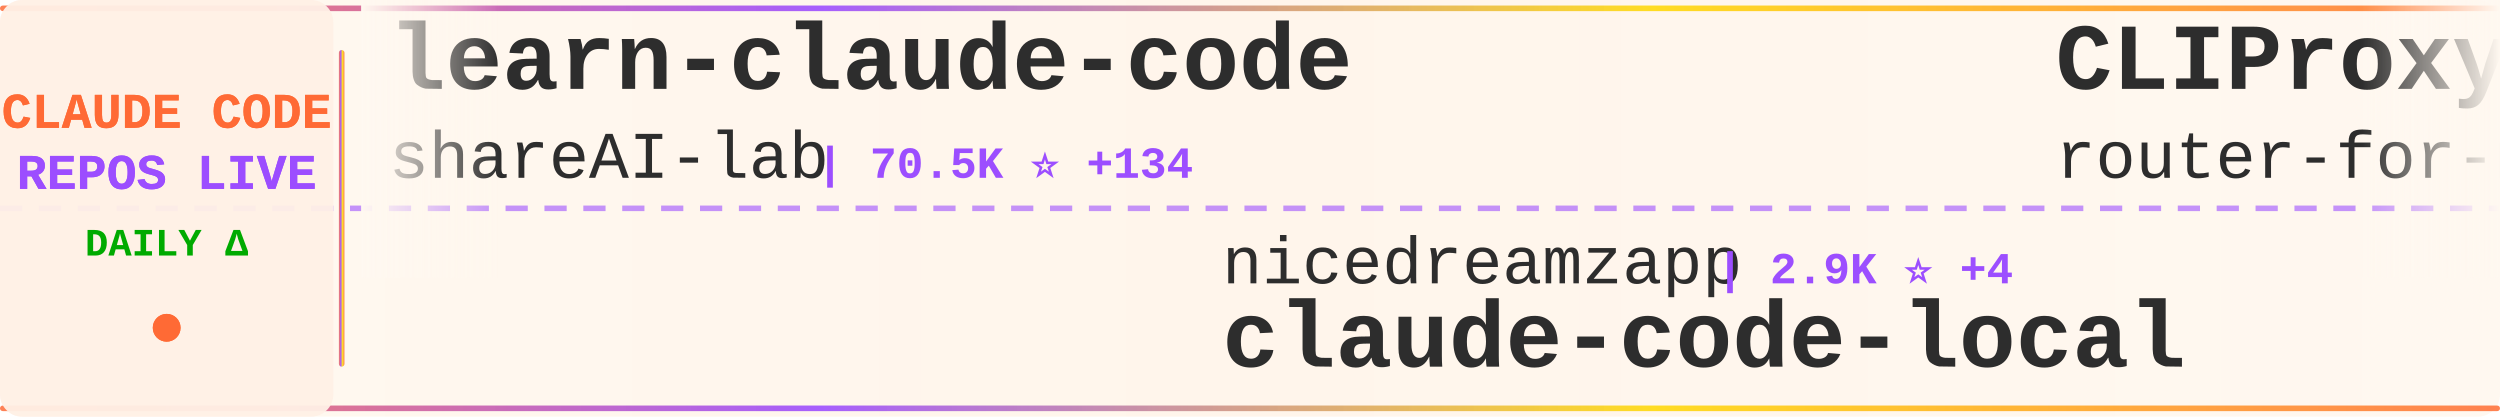
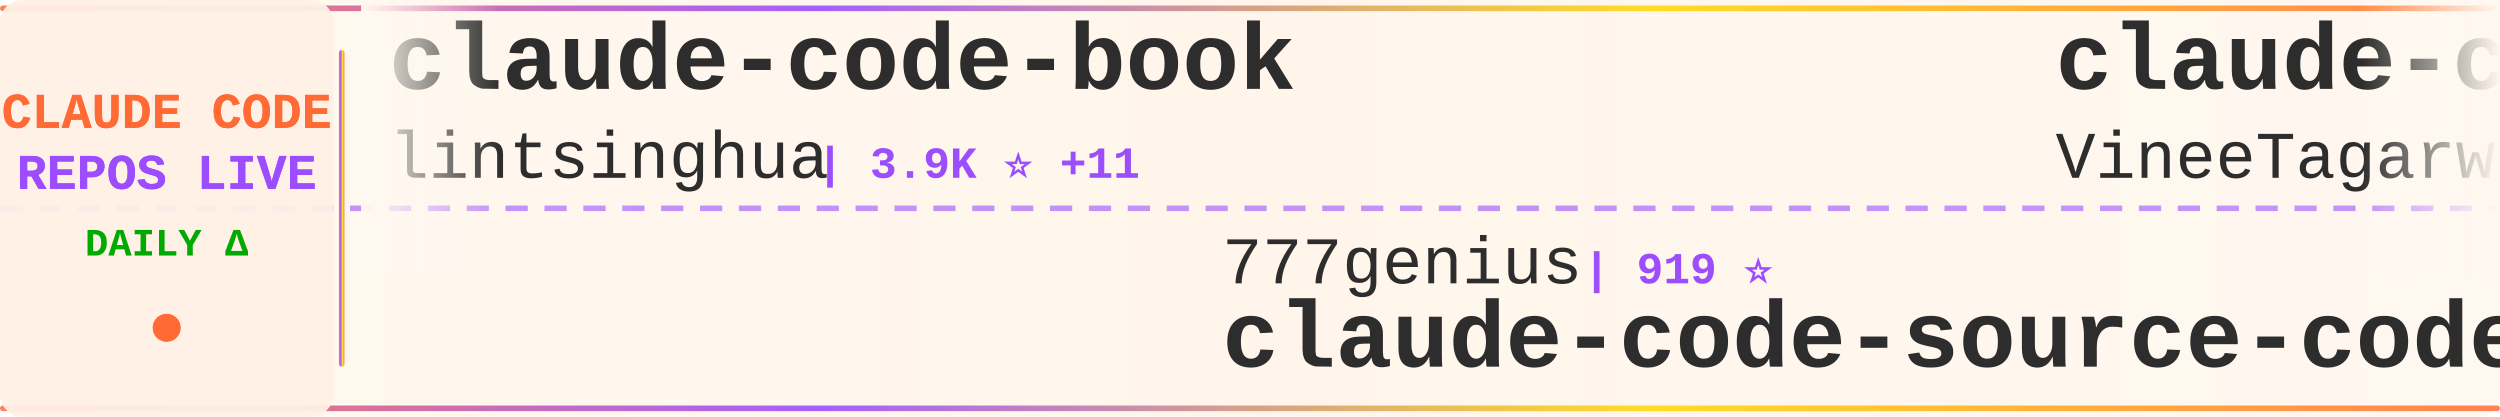
<svg xmlns="http://www.w3.org/2000/svg" width="900" height="150">
  <defs>
    <linearGradient id="tickerBg" x1="0%" y1="0%" x2="100%" y2="0%">
      <stop offset="0%" style="stop-color:#fff8f0;stop-opacity:0.98" />
      <stop offset="50%" style="stop-color:#fff5eb;stop-opacity:1" />
      <stop offset="100%" style="stop-color:#fff8f0;stop-opacity:0.98" />
    </linearGradient>
    <linearGradient id="borderGrad" x1="0%" y1="0%" x2="100%" y2="0%">
      <stop offset="0%" style="stop-color:#FF6B35;stop-opacity:0.85">
        <animate attributeName="stop-opacity" values="0.85;1;0.85" dur="2s" repeatCount="indefinite" />
      </stop>
      <stop offset="33%" style="stop-color:#9C4EFF;stop-opacity:0.9">
        <animate attributeName="stop-opacity" values="0.9;1;0.9" dur="2.2s" repeatCount="indefinite" />
      </stop>
      <stop offset="66%" style="stop-color:#FFD700;stop-opacity:0.85">
        <animate attributeName="stop-opacity" values="0.85;1;0.85" dur="1.8s" repeatCount="indefinite" />
      </stop>
      <stop offset="100%" style="stop-color:#FF6B35;stop-opacity:0.85">
        <animate attributeName="stop-opacity" values="0.85;1;0.85" dur="2s" repeatCount="indefinite" />
      </stop>
    </linearGradient>
    <filter id="textGlow">
      <feGaussianBlur stdDeviation="0.15" result="coloredBlur" />
      <feMerge>
        <feMergeNode in="coloredBlur" />
        <feMergeNode in="SourceGraphic" />
      </feMerge>
    </filter>
    <filter id="metricGlow">
      <feGaussianBlur stdDeviation="0.2" result="coloredBlur" />
      <feMerge>
        <feMergeNode in="coloredBlur" />
        <feMergeNode in="SourceGraphic" />
      </feMerge>
    </filter>
    <linearGradient id="leftFade" x1="0%" y1="0%" x2="100%" y2="0%">
      <stop offset="0%" style="stop-color:#fff8f0;stop-opacity:1" />
      <stop offset="100%" style="stop-color:#fff8f0;stop-opacity:0" />
    </linearGradient>
    <linearGradient id="rightFade" x1="0%" y1="0%" x2="100%" y2="0%">
      <stop offset="0%" style="stop-color:#fff8f0;stop-opacity:0" />
      <stop offset="100%" style="stop-color:#fff8f0;stop-opacity:1" />
    </linearGradient>
  </defs>
  <rect width="900" height="150" fill="url(#tickerBg)" rx="8" />
  <rect x="0" y="2" width="900" height="2" fill="url(#borderGrad)" rx="1" />
  <rect x="0" y="146" width="900" height="2" fill="url(#borderGrad)" rx="1" />
  <line x1="0" y1="75" x2="900" y2="75" stroke="#9C4EFF" stroke-width="2" stroke-dasharray="8 6" opacity="0.6" />
  <rect x="0" y="0" width="120" height="150" fill="#fff0e6" opacity="0.95" rx="8" />
  <text x="60" y="46" font-family="'Courier New', monospace" font-size="18" font-weight="bold" fill="#FF6B35" text-anchor="middle" filter="url(#textGlow)">
    CLAUDE CODE
  </text>
  <text x="60" y="68" font-family="'Courier New', monospace" font-size="18" font-weight="bold" fill="#9C4EFF" text-anchor="middle" filter="url(#textGlow)">
    REPOS LIVE
  </text>
  <text x="60" y="92" font-family="'Courier New', monospace" font-size="14" font-weight="bold" fill="#00aa00" text-anchor="middle">
    DAILY Δ
  </text>
  <circle cx="60" cy="118" r="5" fill="#FF6B35" filter="url(#metricGlow)">
    <animate attributeName="r" values="4;6;4" dur="1.5s" repeatCount="indefinite" />
    <animate attributeName="opacity" values="0.6;1;0.6" dur="1.5s" repeatCount="indefinite" />
  </circle>
  <rect x="122" y="18" width="2" height="114" fill="url(#borderGrad)" rx="1" />
  <clipPath id="tickerClip">
    <rect x="130" y="0" width="770" height="150" />
  </clipPath>
  <g clip-path="url(#tickerClip)">
    <g id="tickerItems">
      <animateTransform attributeName="transform" attributeType="XML" type="translate" from="0 0" to="-3000 0" dur="54s" repeatCount="indefinite" />
      <g transform="translate(0, 0)">
-         <text x="140" y="32" font-family="'Courier New', monospace" font-size="34" font-weight="bold" fill="#2d2d2d">learn-claude-code</text>
-         <text x="140" y="64" font-family="'Courier New', monospace" font-size="24" font-weight="normal" fill="#2d2d2d" opacity="1.0">shareAI-lab</text>
-         <text x="294" y="64" font-family="'Courier New', monospace" font-size="16" font-weight="bold" fill="#9C4EFF"> | 70.5K ⭐ +134</text>
+         <text x="140" y="32" font-family="'Courier New', monospace" font-size="34" font-weight="bold" fill="#2d2d2d">claude-code-book</text>
+         <text x="140" y="64" font-family="'Courier New', monospace" font-size="24" font-weight="normal" fill="#2d2d2d" opacity="1.0">lintsinghua</text>
+         <text x="294" y="64" font-family="'Courier New', monospace" font-size="16" font-weight="bold" fill="#9C4EFF"> | 3.9K ⭐ +11</text>
      </g>
      <g transform="translate(300, 0)">
-         <text x="140" y="102" font-family="'Courier New', monospace" font-size="24" font-weight="normal" fill="#2d2d2d" opacity="1.0">nicedreamzapp</text>
-         <text x="318" y="102" font-family="'Courier New', monospace" font-size="16" font-weight="bold" fill="#9C4EFF"> | 2.9K ⭐ +4</text>
-         <text x="140" y="132" font-family="'Courier New', monospace" font-size="34" font-weight="bold" fill="#2d2d2d">claude-code-local</text>
+         <text x="140" y="102" font-family="'Courier New', monospace" font-size="24" font-weight="normal" fill="#2d2d2d" opacity="1.0">777genius</text>
+         <text x="270" y="102" font-family="'Courier New', monospace" font-size="16" font-weight="bold" fill="#9C4EFF"> | 919 ⭐</text>
+         <text x="140" y="132" font-family="'Courier New', monospace" font-size="34" font-weight="bold" fill="#2d2d2d">claude-code-source-code</text>
      </g>
      <g transform="translate(600, 0)">
-         <text x="140" y="32" font-family="'Courier New', monospace" font-size="34" font-weight="bold" fill="#2d2d2d">CLIProxyAPI</text>
-         <text x="140" y="64" font-family="'Courier New', monospace" font-size="24" font-weight="normal" fill="#2d2d2d" opacity="1.0">router-for-me</text>
-         <text x="318" y="64" font-family="'Courier New', monospace" font-size="16" font-weight="bold" fill="#9C4EFF"> | 39.6K ⭐ +114</text>
+         <text x="140" y="32" font-family="'Courier New', monospace" font-size="34" font-weight="bold" fill="#2d2d2d">claude-code</text>
+         <text x="140" y="64" font-family="'Courier New', monospace" font-size="24" font-weight="normal" fill="#2d2d2d" opacity="1.0">VineeTagarwaL-code</text>
+         <text x="378" y="64" font-family="'Courier New', monospace" font-size="16" font-weight="bold" fill="#9C4EFF"> | 275 ⭐</text>
      </g>
      <g transform="translate(900, 0)">
-         <text x="140" y="102" font-family="'Courier New', monospace" font-size="24" font-weight="normal" fill="#2d2d2d" opacity="1.0">Windy3f3f3f3f</text>
-         <text x="318" y="102" font-family="'Courier New', monospace" font-size="16" font-weight="bold" fill="#9C4EFF"> | 3.1K ⭐ +14</text>
-         <text x="140" y="132" font-family="'Courier New', monospace" font-size="34" font-weight="bold" fill="#2d2d2d">how-claude-code-works</text>
+         <text x="140" y="102" font-family="'Courier New', monospace" font-size="24" font-weight="normal" fill="#2d2d2d" opacity="1.0">FlorianBruniaux</text>
+         <text x="342" y="102" font-family="'Courier New', monospace" font-size="16" font-weight="bold" fill="#9C4EFF"> | 5.4K ⭐ +11</text>
+         <text x="140" y="132" font-family="'Courier New', monospace" font-size="34" font-weight="bold" fill="#2d2d2d">claude-code-ultimate-gui...</text>
      </g>
      <g transform="translate(1200, 0)">
-         <text x="140" y="32" font-family="'Courier New', monospace" font-size="34" font-weight="bold" fill="#2d2d2d">claude-skills</text>
-         <text x="140" y="64" font-family="'Courier New', monospace" font-size="24" font-weight="normal" fill="#2d2d2d" opacity="1.0">alirezarezvani</text>
-         <text x="330" y="64" font-family="'Courier New', monospace" font-size="16" font-weight="bold" fill="#9C4EFF"> | 21.8K ⭐ +193</text>
+         <text x="140" y="32" font-family="'Courier New', monospace" font-size="34" font-weight="bold" fill="#2d2d2d">my-claude-code-setup</text>
+         <text x="140" y="64" font-family="'Courier New', monospace" font-size="24" font-weight="normal" fill="#2d2d2d" opacity="1.0">centminmod</text>
+         <text x="282" y="64" font-family="'Courier New', monospace" font-size="16" font-weight="bold" fill="#9C4EFF"> | 2.5K ⭐ +2</text>
      </g>
      <g transform="translate(1500, 0)">
-         <text x="140" y="102" font-family="'Courier New', monospace" font-size="24" font-weight="normal" fill="#2d2d2d" opacity="1.0">RichardAtCT</text>
-         <text x="294" y="102" font-family="'Courier New', monospace" font-size="16" font-weight="bold" fill="#9C4EFF"> | 2.7K ⭐ +1</text>
-         <text x="140" y="132" font-family="'Courier New', monospace" font-size="34" font-weight="bold" fill="#2d2d2d">claude-code-telegram</text>
+         <text x="140" y="102" font-family="'Courier New', monospace" font-size="24" font-weight="normal" fill="#2d2d2d" opacity="1.0">RishabhK103</text>
+         <text x="294" y="102" font-family="'Courier New', monospace" font-size="16" font-weight="bold" fill="#9C4EFF"> | 101 ⭐</text>
+         <text x="140" y="132" font-family="'Courier New', monospace" font-size="34" font-weight="bold" fill="#2d2d2d">claude-code</text>
      </g>
      <g transform="translate(1800, 0)">
-         <text x="140" y="32" font-family="'Courier New', monospace" font-size="34" font-weight="bold" fill="#2d2d2d">claude-code-webui</text>
-         <text x="140" y="64" font-family="'Courier New', monospace" font-size="24" font-weight="normal" fill="#2d2d2d" opacity="1.0">sugyan</text>
-         <text x="234" y="64" font-family="'Courier New', monospace" font-size="16" font-weight="bold" fill="#9C4EFF"> | 1.1K ⭐ +1</text>
+         <text x="140" y="32" font-family="'Courier New', monospace" font-size="34" font-weight="bold" fill="#2d2d2d">claude-code-security-rev...</text>
+         <text x="140" y="64" font-family="'Courier New', monospace" font-size="24" font-weight="normal" fill="#2d2d2d" opacity="1.0">anthropics</text>
+         <text x="282" y="64" font-family="'Courier New', monospace" font-size="16" font-weight="bold" fill="#9C4EFF"> | 5.5K ⭐ +7</text>
      </g>
      <g transform="translate(2100, 0)">
-         <text x="140" y="102" font-family="'Courier New', monospace" font-size="24" font-weight="normal" fill="#2d2d2d" opacity="1.0">codeaashu</text>
-         <text x="270" y="102" font-family="'Courier New', monospace" font-size="16" font-weight="bold" fill="#9C4EFF"> | 3.1K ⭐ +7</text>
-         <text x="140" y="132" font-family="'Courier New', monospace" font-size="34" font-weight="bold" fill="#2d2d2d">claude-code</text>
+         <text x="140" y="102" font-family="'Courier New', monospace" font-size="24" font-weight="normal" fill="#2d2d2d" opacity="1.0">affaan-m</text>
+         <text x="258" y="102" font-family="'Courier New', monospace" font-size="16" font-weight="bold" fill="#9C4EFF"> | 227.8K ⭐ +481</text>
+         <text x="140" y="132" font-family="'Courier New', monospace" font-size="34" font-weight="bold" fill="#2d2d2d">ECC</text>
      </g>
      <g transform="translate(2400, 0)">
-         <text x="140" y="32" font-family="'Courier New', monospace" font-size="34" font-weight="bold" fill="#2d2d2d">claude-code-infrastructu...</text>
-         <text x="140" y="64" font-family="'Courier New', monospace" font-size="24" font-weight="normal" fill="#2d2d2d" opacity="1.0">diet103</text>
-         <text x="246" y="64" font-family="'Courier New', monospace" font-size="16" font-weight="bold" fill="#9C4EFF"> | 9.7K ⭐ +1</text>
+         <text x="140" y="32" font-family="'Courier New', monospace" font-size="34" font-weight="bold" fill="#2d2d2d">claude-code-workflows</text>
+         <text x="140" y="64" font-family="'Courier New', monospace" font-size="24" font-weight="normal" fill="#2d2d2d" opacity="1.0">OneRedOak</text>
+         <text x="270" y="64" font-family="'Courier New', monospace" font-size="16" font-weight="bold" fill="#9C4EFF"> | 3.9K ⭐ +1</text>
      </g>
      <g transform="translate(2700, 0)">
-         <text x="140" y="102" font-family="'Courier New', monospace" font-size="24" font-weight="normal" fill="#2d2d2d" opacity="1.0">darcyegb</text>
-         <text x="258" y="102" font-family="'Courier New', monospace" font-size="16" font-weight="bold" fill="#9C4EFF"> | 744 ⭐</text>
-         <text x="140" y="132" font-family="'Courier New', monospace" font-size="34" font-weight="bold" fill="#2d2d2d">ClaudeCodeAgents</text>
+         <text x="140" y="102" font-family="'Courier New', monospace" font-size="24" font-weight="normal" fill="#2d2d2d" opacity="1.0">JrCx7scC</text>
+         <text x="258" y="102" font-family="'Courier New', monospace" font-size="16" font-weight="bold" fill="#9C4EFF"> | 371 ⭐</text>
+         <text x="140" y="132" font-family="'Courier New', monospace" font-size="34" font-weight="bold" fill="#2d2d2d">claude-code-source</text>
      </g>
      <g transform="translate(3000, 0)">
-         <text x="140" y="32" font-family="'Courier New', monospace" font-size="34" font-weight="bold" fill="#2d2d2d">learn-claude-code</text>
-         <text x="140" y="64" font-family="'Courier New', monospace" font-size="24" font-weight="normal" fill="#2d2d2d" opacity="1.0">shareAI-lab</text>
-         <text x="294" y="64" font-family="'Courier New', monospace" font-size="16" font-weight="bold" fill="#9C4EFF"> | 70.5K ⭐ +134</text>
+         <text x="140" y="32" font-family="'Courier New', monospace" font-size="34" font-weight="bold" fill="#2d2d2d">claude-code-book</text>
+         <text x="140" y="64" font-family="'Courier New', monospace" font-size="24" font-weight="normal" fill="#2d2d2d" opacity="1.0">lintsinghua</text>
+         <text x="294" y="64" font-family="'Courier New', monospace" font-size="16" font-weight="bold" fill="#9C4EFF"> | 3.9K ⭐ +11</text>
      </g>
      <g transform="translate(3300, 0)">
-         <text x="140" y="102" font-family="'Courier New', monospace" font-size="24" font-weight="normal" fill="#2d2d2d" opacity="1.0">nicedreamzapp</text>
-         <text x="318" y="102" font-family="'Courier New', monospace" font-size="16" font-weight="bold" fill="#9C4EFF"> | 2.9K ⭐ +4</text>
-         <text x="140" y="132" font-family="'Courier New', monospace" font-size="34" font-weight="bold" fill="#2d2d2d">claude-code-local</text>
+         <text x="140" y="102" font-family="'Courier New', monospace" font-size="24" font-weight="normal" fill="#2d2d2d" opacity="1.0">777genius</text>
+         <text x="270" y="102" font-family="'Courier New', monospace" font-size="16" font-weight="bold" fill="#9C4EFF"> | 919 ⭐</text>
+         <text x="140" y="132" font-family="'Courier New', monospace" font-size="34" font-weight="bold" fill="#2d2d2d">claude-code-source-code</text>
      </g>
      <g transform="translate(3600, 0)">
-         <text x="140" y="32" font-family="'Courier New', monospace" font-size="34" font-weight="bold" fill="#2d2d2d">CLIProxyAPI</text>
-         <text x="140" y="64" font-family="'Courier New', monospace" font-size="24" font-weight="normal" fill="#2d2d2d" opacity="1.0">router-for-me</text>
-         <text x="318" y="64" font-family="'Courier New', monospace" font-size="16" font-weight="bold" fill="#9C4EFF"> | 39.6K ⭐ +114</text>
+         <text x="140" y="32" font-family="'Courier New', monospace" font-size="34" font-weight="bold" fill="#2d2d2d">claude-code</text>
+         <text x="140" y="64" font-family="'Courier New', monospace" font-size="24" font-weight="normal" fill="#2d2d2d" opacity="1.0">VineeTagarwaL-code</text>
+         <text x="378" y="64" font-family="'Courier New', monospace" font-size="16" font-weight="bold" fill="#9C4EFF"> | 275 ⭐</text>
      </g>
      <g transform="translate(3900, 0)">
-         <text x="140" y="102" font-family="'Courier New', monospace" font-size="24" font-weight="normal" fill="#2d2d2d" opacity="1.0">Windy3f3f3f3f</text>
-         <text x="318" y="102" font-family="'Courier New', monospace" font-size="16" font-weight="bold" fill="#9C4EFF"> | 3.1K ⭐ +14</text>
-         <text x="140" y="132" font-family="'Courier New', monospace" font-size="34" font-weight="bold" fill="#2d2d2d">how-claude-code-works</text>
+         <text x="140" y="102" font-family="'Courier New', monospace" font-size="24" font-weight="normal" fill="#2d2d2d" opacity="1.0">FlorianBruniaux</text>
+         <text x="342" y="102" font-family="'Courier New', monospace" font-size="16" font-weight="bold" fill="#9C4EFF"> | 5.4K ⭐ +11</text>
+         <text x="140" y="132" font-family="'Courier New', monospace" font-size="34" font-weight="bold" fill="#2d2d2d">claude-code-ultimate-gui...</text>
      </g>
    </g>
  </g>
  <rect x="130" y="0" width="50" height="100" fill="url(#leftFade)" />
  <rect x="850" y="0" width="50" height="100" fill="url(#rightFade)" />
</svg>
